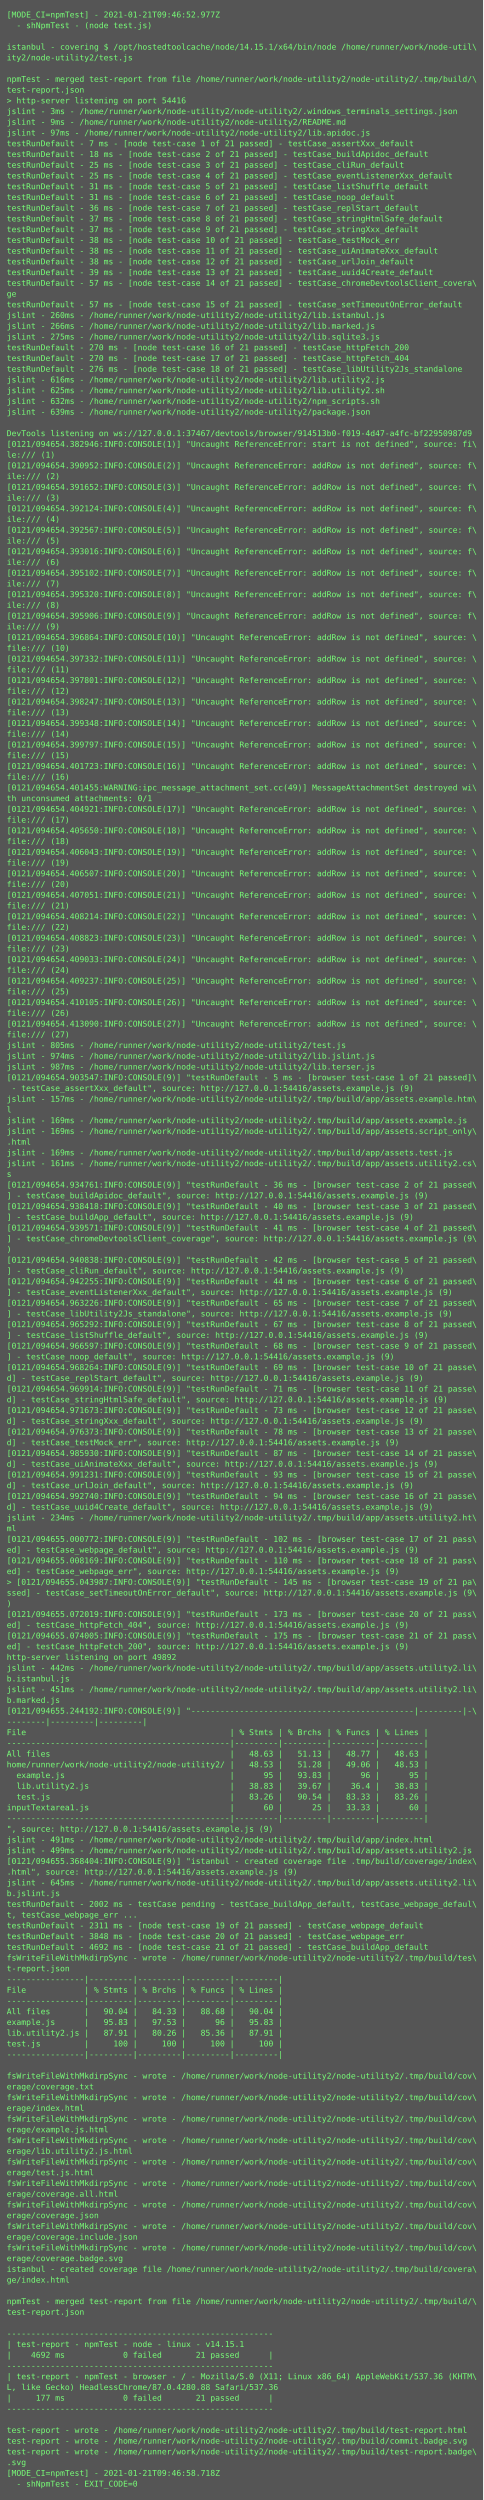
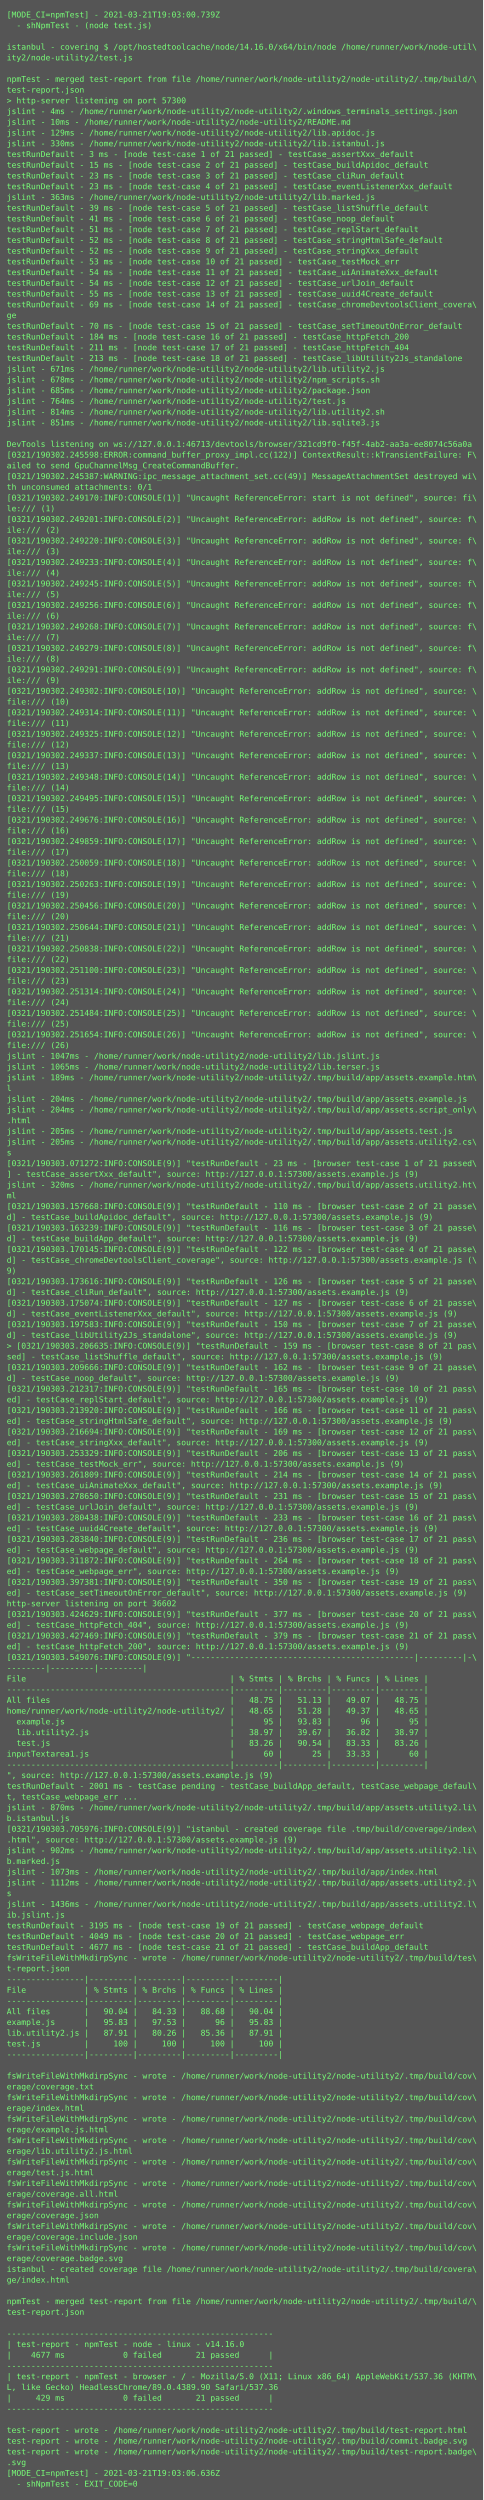
<svg xmlns="http://www.w3.org/2000/svg" height="3726px" width="720px">
  <rect height="3726px" fill="#555" width="720px" />
  <text fill="#7f7" font-family="Consolas, Menlo, monospace" font-size="12" xml:space="preserve">
-     <tspan x="10" y="26">[MODE_CI=npmTest] - 2021-01-21T09:46:52.977Z</tspan>
+     <tspan x="10" y="26">[MODE_CI=npmTest] - 2021-03-21T19:03:00.739Z</tspan>
    <tspan x="10" y="42">  - shNpmTest - (node test.js)</tspan>
    <tspan x="10" y="58" />
-     <tspan x="10" y="74">istanbul - covering $ /opt/hostedtoolcache/node/14.15.1/x64/bin/node /home/runner/work/node-util\</tspan>
+     <tspan x="10" y="74">istanbul - covering $ /opt/hostedtoolcache/node/14.16.0/x64/bin/node /home/runner/work/node-util\</tspan>
    <tspan x="10" y="90">ity2/node-utility2/test.js</tspan>
    <tspan x="10" y="106" />
    <tspan x="10" y="122">npmTest - merged test-report from file /home/runner/work/node-utility2/node-utility2/.tmp/build/\</tspan>
    <tspan x="10" y="138">test-report.json</tspan>
-     <tspan x="10" y="154">&gt; http-server listening on port 54416</tspan>
-     <tspan x="10" y="170">jslint - 3ms - /home/runner/work/node-utility2/node-utility2/.windows_terminals_settings.json</tspan>
-     <tspan x="10" y="186">jslint - 9ms - /home/runner/work/node-utility2/node-utility2/README.md</tspan>
-     <tspan x="10" y="202">jslint - 97ms - /home/runner/work/node-utility2/node-utility2/lib.apidoc.js</tspan>
-     <tspan x="10" y="218">testRunDefault - 7 ms - [node test-case 1 of 21 passed] - testCase_assertXxx_default</tspan>
-     <tspan x="10" y="234">testRunDefault - 18 ms - [node test-case 2 of 21 passed] - testCase_buildApidoc_default</tspan>
-     <tspan x="10" y="250">testRunDefault - 25 ms - [node test-case 3 of 21 passed] - testCase_cliRun_default</tspan>
-     <tspan x="10" y="266">testRunDefault - 25 ms - [node test-case 4 of 21 passed] - testCase_eventListenerXxx_default</tspan>
-     <tspan x="10" y="282">testRunDefault - 31 ms - [node test-case 5 of 21 passed] - testCase_listShuffle_default</tspan>
-     <tspan x="10" y="298">testRunDefault - 31 ms - [node test-case 6 of 21 passed] - testCase_noop_default</tspan>
-     <tspan x="10" y="314">testRunDefault - 36 ms - [node test-case 7 of 21 passed] - testCase_replStart_default</tspan>
-     <tspan x="10" y="330">testRunDefault - 37 ms - [node test-case 8 of 21 passed] - testCase_stringHtmlSafe_default</tspan>
-     <tspan x="10" y="346">testRunDefault - 37 ms - [node test-case 9 of 21 passed] - testCase_stringXxx_default</tspan>
-     <tspan x="10" y="362">testRunDefault - 38 ms - [node test-case 10 of 21 passed] - testCase_testMock_err</tspan>
-     <tspan x="10" y="378">testRunDefault - 38 ms - [node test-case 11 of 21 passed] - testCase_uiAnimateXxx_default</tspan>
-     <tspan x="10" y="394">testRunDefault - 38 ms - [node test-case 12 of 21 passed] - testCase_urlJoin_default</tspan>
-     <tspan x="10" y="410">testRunDefault - 39 ms - [node test-case 13 of 21 passed] - testCase_uuid4Create_default</tspan>
-     <tspan x="10" y="426">testRunDefault - 57 ms - [node test-case 14 of 21 passed] - testCase_chromeDevtoolsClient_covera\</tspan>
-     <tspan x="10" y="442">ge</tspan>
-     <tspan x="10" y="458">testRunDefault - 57 ms - [node test-case 15 of 21 passed] - testCase_setTimeoutOnError_default</tspan>
-     <tspan x="10" y="474">jslint - 260ms - /home/runner/work/node-utility2/node-utility2/lib.istanbul.js</tspan>
-     <tspan x="10" y="490">jslint - 266ms - /home/runner/work/node-utility2/node-utility2/lib.marked.js</tspan>
-     <tspan x="10" y="506">jslint - 275ms - /home/runner/work/node-utility2/node-utility2/lib.sqlite3.js</tspan>
-     <tspan x="10" y="522">testRunDefault - 270 ms - [node test-case 16 of 21 passed] - testCase_httpFetch_200</tspan>
-     <tspan x="10" y="538">testRunDefault - 270 ms - [node test-case 17 of 21 passed] - testCase_httpFetch_404</tspan>
-     <tspan x="10" y="554">testRunDefault - 276 ms - [node test-case 18 of 21 passed] - testCase_libUtility2Js_standalone</tspan>
-     <tspan x="10" y="570">jslint - 616ms - /home/runner/work/node-utility2/node-utility2/lib.utility2.js</tspan>
-     <tspan x="10" y="586">jslint - 625ms - /home/runner/work/node-utility2/node-utility2/lib.utility2.sh</tspan>
-     <tspan x="10" y="602">jslint - 632ms - /home/runner/work/node-utility2/node-utility2/npm_scripts.sh</tspan>
-     <tspan x="10" y="618">jslint - 639ms - /home/runner/work/node-utility2/node-utility2/package.json</tspan>
-     <tspan x="10" y="634" />
-     <tspan x="10" y="650">DevTools listening on ws://127.0.0.1:37467/devtools/browser/914513b0-f019-4d47-a4fc-bf22950987d9</tspan>
-     <tspan x="10" y="666">[0121/094654.382946:INFO:CONSOLE(1)] "Uncaught ReferenceError: start is not defined", source: fi\</tspan>
-     <tspan x="10" y="682">le:/// (1)</tspan>
-     <tspan x="10" y="698">[0121/094654.390952:INFO:CONSOLE(2)] "Uncaught ReferenceError: addRow is not defined", source: f\</tspan>
-     <tspan x="10" y="714">ile:/// (2)</tspan>
-     <tspan x="10" y="730">[0121/094654.391652:INFO:CONSOLE(3)] "Uncaught ReferenceError: addRow is not defined", source: f\</tspan>
-     <tspan x="10" y="746">ile:/// (3)</tspan>
-     <tspan x="10" y="762">[0121/094654.392124:INFO:CONSOLE(4)] "Uncaught ReferenceError: addRow is not defined", source: f\</tspan>
-     <tspan x="10" y="778">ile:/// (4)</tspan>
-     <tspan x="10" y="794">[0121/094654.392567:INFO:CONSOLE(5)] "Uncaught ReferenceError: addRow is not defined", source: f\</tspan>
-     <tspan x="10" y="810">ile:/// (5)</tspan>
-     <tspan x="10" y="826">[0121/094654.393016:INFO:CONSOLE(6)] "Uncaught ReferenceError: addRow is not defined", source: f\</tspan>
-     <tspan x="10" y="842">ile:/// (6)</tspan>
-     <tspan x="10" y="858">[0121/094654.395102:INFO:CONSOLE(7)] "Uncaught ReferenceError: addRow is not defined", source: f\</tspan>
-     <tspan x="10" y="874">ile:/// (7)</tspan>
-     <tspan x="10" y="890">[0121/094654.395320:INFO:CONSOLE(8)] "Uncaught ReferenceError: addRow is not defined", source: f\</tspan>
-     <tspan x="10" y="906">ile:/// (8)</tspan>
-     <tspan x="10" y="922">[0121/094654.395906:INFO:CONSOLE(9)] "Uncaught ReferenceError: addRow is not defined", source: f\</tspan>
-     <tspan x="10" y="938">ile:/// (9)</tspan>
-     <tspan x="10" y="954">[0121/094654.396864:INFO:CONSOLE(10)] "Uncaught ReferenceError: addRow is not defined", source: \</tspan>
-     <tspan x="10" y="970">file:/// (10)</tspan>
-     <tspan x="10" y="986">[0121/094654.397332:INFO:CONSOLE(11)] "Uncaught ReferenceError: addRow is not defined", source: \</tspan>
-     <tspan x="10" y="1002">file:/// (11)</tspan>
-     <tspan x="10" y="1018">[0121/094654.397801:INFO:CONSOLE(12)] "Uncaught ReferenceError: addRow is not defined", source: \</tspan>
-     <tspan x="10" y="1034">file:/// (12)</tspan>
-     <tspan x="10" y="1050">[0121/094654.398247:INFO:CONSOLE(13)] "Uncaught ReferenceError: addRow is not defined", source: \</tspan>
-     <tspan x="10" y="1066">file:/// (13)</tspan>
-     <tspan x="10" y="1082">[0121/094654.399348:INFO:CONSOLE(14)] "Uncaught ReferenceError: addRow is not defined", source: \</tspan>
-     <tspan x="10" y="1098">file:/// (14)</tspan>
-     <tspan x="10" y="1114">[0121/094654.399797:INFO:CONSOLE(15)] "Uncaught ReferenceError: addRow is not defined", source: \</tspan>
-     <tspan x="10" y="1130">file:/// (15)</tspan>
-     <tspan x="10" y="1146">[0121/094654.401723:INFO:CONSOLE(16)] "Uncaught ReferenceError: addRow is not defined", source: \</tspan>
-     <tspan x="10" y="1162">file:/// (16)</tspan>
-     <tspan x="10" y="1178">[0121/094654.401455:WARNING:ipc_message_attachment_set.cc(49)] MessageAttachmentSet destroyed wi\</tspan>
-     <tspan x="10" y="1194">th unconsumed attachments: 0/1</tspan>
-     <tspan x="10" y="1210">[0121/094654.404921:INFO:CONSOLE(17)] "Uncaught ReferenceError: addRow is not defined", source: \</tspan>
-     <tspan x="10" y="1226">file:/// (17)</tspan>
-     <tspan x="10" y="1242">[0121/094654.405650:INFO:CONSOLE(18)] "Uncaught ReferenceError: addRow is not defined", source: \</tspan>
-     <tspan x="10" y="1258">file:/// (18)</tspan>
-     <tspan x="10" y="1274">[0121/094654.406043:INFO:CONSOLE(19)] "Uncaught ReferenceError: addRow is not defined", source: \</tspan>
-     <tspan x="10" y="1290">file:/// (19)</tspan>
-     <tspan x="10" y="1306">[0121/094654.406507:INFO:CONSOLE(20)] "Uncaught ReferenceError: addRow is not defined", source: \</tspan>
-     <tspan x="10" y="1322">file:/// (20)</tspan>
-     <tspan x="10" y="1338">[0121/094654.407051:INFO:CONSOLE(21)] "Uncaught ReferenceError: addRow is not defined", source: \</tspan>
-     <tspan x="10" y="1354">file:/// (21)</tspan>
-     <tspan x="10" y="1370">[0121/094654.408214:INFO:CONSOLE(22)] "Uncaught ReferenceError: addRow is not defined", source: \</tspan>
-     <tspan x="10" y="1386">file:/// (22)</tspan>
-     <tspan x="10" y="1402">[0121/094654.408823:INFO:CONSOLE(23)] "Uncaught ReferenceError: addRow is not defined", source: \</tspan>
-     <tspan x="10" y="1418">file:/// (23)</tspan>
-     <tspan x="10" y="1434">[0121/094654.409033:INFO:CONSOLE(24)] "Uncaught ReferenceError: addRow is not defined", source: \</tspan>
-     <tspan x="10" y="1450">file:/// (24)</tspan>
-     <tspan x="10" y="1466">[0121/094654.409237:INFO:CONSOLE(25)] "Uncaught ReferenceError: addRow is not defined", source: \</tspan>
-     <tspan x="10" y="1482">file:/// (25)</tspan>
-     <tspan x="10" y="1498">[0121/094654.410105:INFO:CONSOLE(26)] "Uncaught ReferenceError: addRow is not defined", source: \</tspan>
-     <tspan x="10" y="1514">file:/// (26)</tspan>
-     <tspan x="10" y="1530">[0121/094654.413090:INFO:CONSOLE(27)] "Uncaught ReferenceError: addRow is not defined", source: \</tspan>
-     <tspan x="10" y="1546">file:/// (27)</tspan>
-     <tspan x="10" y="1562">jslint - 805ms - /home/runner/work/node-utility2/node-utility2/test.js</tspan>
-     <tspan x="10" y="1578">jslint - 974ms - /home/runner/work/node-utility2/node-utility2/lib.jslint.js</tspan>
-     <tspan x="10" y="1594">jslint - 987ms - /home/runner/work/node-utility2/node-utility2/lib.terser.js</tspan>
-     <tspan x="10" y="1610">[0121/094654.903547:INFO:CONSOLE(9)] "testRunDefault - 5 ms - [browser test-case 1 of 21 passed]\</tspan>
-     <tspan x="10" y="1626"> - testCase_assertXxx_default", source: http://127.0.0.1:54416/assets.example.js (9)</tspan>
-     <tspan x="10" y="1642">jslint - 157ms - /home/runner/work/node-utility2/node-utility2/.tmp/build/app/assets.example.htm\</tspan>
-     <tspan x="10" y="1658">l</tspan>
-     <tspan x="10" y="1674">jslint - 169ms - /home/runner/work/node-utility2/node-utility2/.tmp/build/app/assets.example.js</tspan>
-     <tspan x="10" y="1690">jslint - 169ms - /home/runner/work/node-utility2/node-utility2/.tmp/build/app/assets.script_only\</tspan>
-     <tspan x="10" y="1706">.html</tspan>
-     <tspan x="10" y="1722">jslint - 169ms - /home/runner/work/node-utility2/node-utility2/.tmp/build/app/assets.test.js</tspan>
-     <tspan x="10" y="1738">jslint - 161ms - /home/runner/work/node-utility2/node-utility2/.tmp/build/app/assets.utility2.cs\</tspan>
-     <tspan x="10" y="1754">s</tspan>
-     <tspan x="10" y="1770">[0121/094654.934761:INFO:CONSOLE(9)] "testRunDefault - 36 ms - [browser test-case 2 of 21 passed\</tspan>
-     <tspan x="10" y="1786">] - testCase_buildApidoc_default", source: http://127.0.0.1:54416/assets.example.js (9)</tspan>
-     <tspan x="10" y="1802">[0121/094654.938418:INFO:CONSOLE(9)] "testRunDefault - 40 ms - [browser test-case 3 of 21 passed\</tspan>
-     <tspan x="10" y="1818">] - testCase_buildApp_default", source: http://127.0.0.1:54416/assets.example.js (9)</tspan>
-     <tspan x="10" y="1834">[0121/094654.939571:INFO:CONSOLE(9)] "testRunDefault - 41 ms - [browser test-case 4 of 21 passed\</tspan>
-     <tspan x="10" y="1850">] - testCase_chromeDevtoolsClient_coverage", source: http://127.0.0.1:54416/assets.example.js (9\</tspan>
-     <tspan x="10" y="1866">)</tspan>
-     <tspan x="10" y="1882">[0121/094654.940838:INFO:CONSOLE(9)] "testRunDefault - 42 ms - [browser test-case 5 of 21 passed\</tspan>
-     <tspan x="10" y="1898">] - testCase_cliRun_default", source: http://127.0.0.1:54416/assets.example.js (9)</tspan>
-     <tspan x="10" y="1914">[0121/094654.942255:INFO:CONSOLE(9)] "testRunDefault - 44 ms - [browser test-case 6 of 21 passed\</tspan>
-     <tspan x="10" y="1930">] - testCase_eventListenerXxx_default", source: http://127.0.0.1:54416/assets.example.js (9)</tspan>
-     <tspan x="10" y="1946">[0121/094654.963226:INFO:CONSOLE(9)] "testRunDefault - 65 ms - [browser test-case 7 of 21 passed\</tspan>
-     <tspan x="10" y="1962">] - testCase_libUtility2Js_standalone", source: http://127.0.0.1:54416/assets.example.js (9)</tspan>
-     <tspan x="10" y="1978">[0121/094654.965292:INFO:CONSOLE(9)] "testRunDefault - 67 ms - [browser test-case 8 of 21 passed\</tspan>
-     <tspan x="10" y="1994">] - testCase_listShuffle_default", source: http://127.0.0.1:54416/assets.example.js (9)</tspan>
-     <tspan x="10" y="2010">[0121/094654.966597:INFO:CONSOLE(9)] "testRunDefault - 68 ms - [browser test-case 9 of 21 passed\</tspan>
-     <tspan x="10" y="2026">] - testCase_noop_default", source: http://127.0.0.1:54416/assets.example.js (9)</tspan>
-     <tspan x="10" y="2042">[0121/094654.968264:INFO:CONSOLE(9)] "testRunDefault - 69 ms - [browser test-case 10 of 21 passe\</tspan>
-     <tspan x="10" y="2058">d] - testCase_replStart_default", source: http://127.0.0.1:54416/assets.example.js (9)</tspan>
-     <tspan x="10" y="2074">[0121/094654.969914:INFO:CONSOLE(9)] "testRunDefault - 71 ms - [browser test-case 11 of 21 passe\</tspan>
-     <tspan x="10" y="2090">d] - testCase_stringHtmlSafe_default", source: http://127.0.0.1:54416/assets.example.js (9)</tspan>
-     <tspan x="10" y="2106">[0121/094654.971673:INFO:CONSOLE(9)] "testRunDefault - 73 ms - [browser test-case 12 of 21 passe\</tspan>
-     <tspan x="10" y="2122">d] - testCase_stringXxx_default", source: http://127.0.0.1:54416/assets.example.js (9)</tspan>
-     <tspan x="10" y="2138">[0121/094654.976373:INFO:CONSOLE(9)] "testRunDefault - 78 ms - [browser test-case 13 of 21 passe\</tspan>
-     <tspan x="10" y="2154">d] - testCase_testMock_err", source: http://127.0.0.1:54416/assets.example.js (9)</tspan>
-     <tspan x="10" y="2170">[0121/094654.985930:INFO:CONSOLE(9)] "testRunDefault - 87 ms - [browser test-case 14 of 21 passe\</tspan>
-     <tspan x="10" y="2186">d] - testCase_uiAnimateXxx_default", source: http://127.0.0.1:54416/assets.example.js (9)</tspan>
-     <tspan x="10" y="2202">[0121/094654.991231:INFO:CONSOLE(9)] "testRunDefault - 93 ms - [browser test-case 15 of 21 passe\</tspan>
-     <tspan x="10" y="2218">d] - testCase_urlJoin_default", source: http://127.0.0.1:54416/assets.example.js (9)</tspan>
-     <tspan x="10" y="2234">[0121/094654.992740:INFO:CONSOLE(9)] "testRunDefault - 94 ms - [browser test-case 16 of 21 passe\</tspan>
-     <tspan x="10" y="2250">d] - testCase_uuid4Create_default", source: http://127.0.0.1:54416/assets.example.js (9)</tspan>
-     <tspan x="10" y="2266">jslint - 234ms - /home/runner/work/node-utility2/node-utility2/.tmp/build/app/assets.utility2.ht\</tspan>
-     <tspan x="10" y="2282">ml</tspan>
-     <tspan x="10" y="2298">[0121/094655.000772:INFO:CONSOLE(9)] "testRunDefault - 102 ms - [browser test-case 17 of 21 pass\</tspan>
-     <tspan x="10" y="2314">ed] - testCase_webpage_default", source: http://127.0.0.1:54416/assets.example.js (9)</tspan>
-     <tspan x="10" y="2330">[0121/094655.008169:INFO:CONSOLE(9)] "testRunDefault - 110 ms - [browser test-case 18 of 21 pass\</tspan>
-     <tspan x="10" y="2346">ed] - testCase_webpage_err", source: http://127.0.0.1:54416/assets.example.js (9)</tspan>
-     <tspan x="10" y="2362">&gt; [0121/094655.043987:INFO:CONSOLE(9)] "testRunDefault - 145 ms - [browser test-case 19 of 21 pa\</tspan>
-     <tspan x="10" y="2378">ssed] - testCase_setTimeoutOnError_default", source: http://127.0.0.1:54416/assets.example.js (9\</tspan>
-     <tspan x="10" y="2394">)</tspan>
-     <tspan x="10" y="2410">[0121/094655.072019:INFO:CONSOLE(9)] "testRunDefault - 173 ms - [browser test-case 20 of 21 pass\</tspan>
-     <tspan x="10" y="2426">ed] - testCase_httpFetch_404", source: http://127.0.0.1:54416/assets.example.js (9)</tspan>
-     <tspan x="10" y="2442">[0121/094655.074005:INFO:CONSOLE(9)] "testRunDefault - 175 ms - [browser test-case 21 of 21 pass\</tspan>
-     <tspan x="10" y="2458">ed] - testCase_httpFetch_200", source: http://127.0.0.1:54416/assets.example.js (9)</tspan>
-     <tspan x="10" y="2474">http-server listening on port 49892</tspan>
-     <tspan x="10" y="2490">jslint - 442ms - /home/runner/work/node-utility2/node-utility2/.tmp/build/app/assets.utility2.li\</tspan>
-     <tspan x="10" y="2506">b.istanbul.js</tspan>
-     <tspan x="10" y="2522">jslint - 451ms - /home/runner/work/node-utility2/node-utility2/.tmp/build/app/assets.utility2.li\</tspan>
-     <tspan x="10" y="2538">b.marked.js</tspan>
-     <tspan x="10" y="2554">[0121/094655.244192:INFO:CONSOLE(9)] "----------------------------------------------|---------|-\</tspan>
-     <tspan x="10" y="2570">--------|---------|---------|</tspan>
-     <tspan x="10" y="2586">File                                          | % Stmts | % Brchs | % Funcs | % Lines |</tspan>
-     <tspan x="10" y="2602">----------------------------------------------|---------|---------|---------|---------|</tspan>
-     <tspan x="10" y="2618">All files                                     |   48.63 |   51.13 |   48.77 |   48.63 |</tspan>
-     <tspan x="10" y="2634">home/runner/work/node-utility2/node-utility2/ |   48.53 |   51.28 |   49.06 |   48.53 |</tspan>
-     <tspan x="10" y="2650">  example.js                                  |      95 |   93.83 |      96 |      95 |</tspan>
-     <tspan x="10" y="2666">  lib.utility2.js                             |   38.83 |   39.67 |    36.4 |   38.83 |</tspan>
-     <tspan x="10" y="2682">  test.js                                     |   83.26 |   90.54 |   83.33 |   83.26 |</tspan>
-     <tspan x="10" y="2698">inputTextarea1.js                             |      60 |      25 |   33.33 |      60 |</tspan>
-     <tspan x="10" y="2714">----------------------------------------------|---------|---------|---------|---------|</tspan>
-     <tspan x="10" y="2730">", source: http://127.0.0.1:54416/assets.example.js (9)</tspan>
-     <tspan x="10" y="2746">jslint - 491ms - /home/runner/work/node-utility2/node-utility2/.tmp/build/app/index.html</tspan>
-     <tspan x="10" y="2762">jslint - 499ms - /home/runner/work/node-utility2/node-utility2/.tmp/build/app/assets.utility2.js</tspan>
-     <tspan x="10" y="2778">[0121/094655.368404:INFO:CONSOLE(9)] "istanbul - created coverage file .tmp/build/coverage/index\</tspan>
-     <tspan x="10" y="2794">.html", source: http://127.0.0.1:54416/assets.example.js (9)</tspan>
-     <tspan x="10" y="2810">jslint - 645ms - /home/runner/work/node-utility2/node-utility2/.tmp/build/app/assets.utility2.li\</tspan>
-     <tspan x="10" y="2826">b.jslint.js</tspan>
-     <tspan x="10" y="2842">testRunDefault - 2002 ms - testCase pending - testCase_buildApp_default, testCase_webpage_defaul\</tspan>
-     <tspan x="10" y="2858">t, testCase_webpage_err ...</tspan>
-     <tspan x="10" y="2874">testRunDefault - 2311 ms - [node test-case 19 of 21 passed] - testCase_webpage_default</tspan>
-     <tspan x="10" y="2890">testRunDefault - 3848 ms - [node test-case 20 of 21 passed] - testCase_webpage_err</tspan>
-     <tspan x="10" y="2906">testRunDefault - 4692 ms - [node test-case 21 of 21 passed] - testCase_buildApp_default</tspan>
+     <tspan x="10" y="154">&gt; http-server listening on port 57300</tspan>
+     <tspan x="10" y="170">jslint - 4ms - /home/runner/work/node-utility2/node-utility2/.windows_terminals_settings.json</tspan>
+     <tspan x="10" y="186">jslint - 10ms - /home/runner/work/node-utility2/node-utility2/README.md</tspan>
+     <tspan x="10" y="202">jslint - 129ms - /home/runner/work/node-utility2/node-utility2/lib.apidoc.js</tspan>
+     <tspan x="10" y="218">jslint - 330ms - /home/runner/work/node-utility2/node-utility2/lib.istanbul.js</tspan>
+     <tspan x="10" y="234">testRunDefault - 3 ms - [node test-case 1 of 21 passed] - testCase_assertXxx_default</tspan>
+     <tspan x="10" y="250">testRunDefault - 15 ms - [node test-case 2 of 21 passed] - testCase_buildApidoc_default</tspan>
+     <tspan x="10" y="266">testRunDefault - 23 ms - [node test-case 3 of 21 passed] - testCase_cliRun_default</tspan>
+     <tspan x="10" y="282">testRunDefault - 23 ms - [node test-case 4 of 21 passed] - testCase_eventListenerXxx_default</tspan>
+     <tspan x="10" y="298">jslint - 363ms - /home/runner/work/node-utility2/node-utility2/lib.marked.js</tspan>
+     <tspan x="10" y="314">testRunDefault - 39 ms - [node test-case 5 of 21 passed] - testCase_listShuffle_default</tspan>
+     <tspan x="10" y="330">testRunDefault - 41 ms - [node test-case 6 of 21 passed] - testCase_noop_default</tspan>
+     <tspan x="10" y="346">testRunDefault - 51 ms - [node test-case 7 of 21 passed] - testCase_replStart_default</tspan>
+     <tspan x="10" y="362">testRunDefault - 52 ms - [node test-case 8 of 21 passed] - testCase_stringHtmlSafe_default</tspan>
+     <tspan x="10" y="378">testRunDefault - 52 ms - [node test-case 9 of 21 passed] - testCase_stringXxx_default</tspan>
+     <tspan x="10" y="394">testRunDefault - 53 ms - [node test-case 10 of 21 passed] - testCase_testMock_err</tspan>
+     <tspan x="10" y="410">testRunDefault - 54 ms - [node test-case 11 of 21 passed] - testCase_uiAnimateXxx_default</tspan>
+     <tspan x="10" y="426">testRunDefault - 54 ms - [node test-case 12 of 21 passed] - testCase_urlJoin_default</tspan>
+     <tspan x="10" y="442">testRunDefault - 55 ms - [node test-case 13 of 21 passed] - testCase_uuid4Create_default</tspan>
+     <tspan x="10" y="458">testRunDefault - 69 ms - [node test-case 14 of 21 passed] - testCase_chromeDevtoolsClient_covera\</tspan>
+     <tspan x="10" y="474">ge</tspan>
+     <tspan x="10" y="490">testRunDefault - 70 ms - [node test-case 15 of 21 passed] - testCase_setTimeoutOnError_default</tspan>
+     <tspan x="10" y="506">testRunDefault - 184 ms - [node test-case 16 of 21 passed] - testCase_httpFetch_200</tspan>
+     <tspan x="10" y="522">testRunDefault - 211 ms - [node test-case 17 of 21 passed] - testCase_httpFetch_404</tspan>
+     <tspan x="10" y="538">testRunDefault - 213 ms - [node test-case 18 of 21 passed] - testCase_libUtility2Js_standalone</tspan>
+     <tspan x="10" y="554">jslint - 671ms - /home/runner/work/node-utility2/node-utility2/lib.utility2.js</tspan>
+     <tspan x="10" y="570">jslint - 678ms - /home/runner/work/node-utility2/node-utility2/npm_scripts.sh</tspan>
+     <tspan x="10" y="586">jslint - 685ms - /home/runner/work/node-utility2/node-utility2/package.json</tspan>
+     <tspan x="10" y="602">jslint - 764ms - /home/runner/work/node-utility2/node-utility2/test.js</tspan>
+     <tspan x="10" y="618">jslint - 814ms - /home/runner/work/node-utility2/node-utility2/lib.utility2.sh</tspan>
+     <tspan x="10" y="634">jslint - 851ms - /home/runner/work/node-utility2/node-utility2/lib.sqlite3.js</tspan>
+     <tspan x="10" y="650" />
+     <tspan x="10" y="666">DevTools listening on ws://127.0.0.1:46713/devtools/browser/321cd9f0-f45f-4ab2-aa3a-ee8074c56a0a</tspan>
+     <tspan x="10" y="682">[0321/190302.245598:ERROR:command_buffer_proxy_impl.cc(122)] ContextResult::kTransientFailure: F\</tspan>
+     <tspan x="10" y="698">ailed to send GpuChannelMsg_CreateCommandBuffer.</tspan>
+     <tspan x="10" y="714">[0321/190302.245387:WARNING:ipc_message_attachment_set.cc(49)] MessageAttachmentSet destroyed wi\</tspan>
+     <tspan x="10" y="730">th unconsumed attachments: 0/1</tspan>
+     <tspan x="10" y="746">[0321/190302.249170:INFO:CONSOLE(1)] "Uncaught ReferenceError: start is not defined", source: fi\</tspan>
+     <tspan x="10" y="762">le:/// (1)</tspan>
+     <tspan x="10" y="778">[0321/190302.249201:INFO:CONSOLE(2)] "Uncaught ReferenceError: addRow is not defined", source: f\</tspan>
+     <tspan x="10" y="794">ile:/// (2)</tspan>
+     <tspan x="10" y="810">[0321/190302.249220:INFO:CONSOLE(3)] "Uncaught ReferenceError: addRow is not defined", source: f\</tspan>
+     <tspan x="10" y="826">ile:/// (3)</tspan>
+     <tspan x="10" y="842">[0321/190302.249233:INFO:CONSOLE(4)] "Uncaught ReferenceError: addRow is not defined", source: f\</tspan>
+     <tspan x="10" y="858">ile:/// (4)</tspan>
+     <tspan x="10" y="874">[0321/190302.249245:INFO:CONSOLE(5)] "Uncaught ReferenceError: addRow is not defined", source: f\</tspan>
+     <tspan x="10" y="890">ile:/// (5)</tspan>
+     <tspan x="10" y="906">[0321/190302.249256:INFO:CONSOLE(6)] "Uncaught ReferenceError: addRow is not defined", source: f\</tspan>
+     <tspan x="10" y="922">ile:/// (6)</tspan>
+     <tspan x="10" y="938">[0321/190302.249268:INFO:CONSOLE(7)] "Uncaught ReferenceError: addRow is not defined", source: f\</tspan>
+     <tspan x="10" y="954">ile:/// (7)</tspan>
+     <tspan x="10" y="970">[0321/190302.249279:INFO:CONSOLE(8)] "Uncaught ReferenceError: addRow is not defined", source: f\</tspan>
+     <tspan x="10" y="986">ile:/// (8)</tspan>
+     <tspan x="10" y="1002">[0321/190302.249291:INFO:CONSOLE(9)] "Uncaught ReferenceError: addRow is not defined", source: f\</tspan>
+     <tspan x="10" y="1018">ile:/// (9)</tspan>
+     <tspan x="10" y="1034">[0321/190302.249302:INFO:CONSOLE(10)] "Uncaught ReferenceError: addRow is not defined", source: \</tspan>
+     <tspan x="10" y="1050">file:/// (10)</tspan>
+     <tspan x="10" y="1066">[0321/190302.249314:INFO:CONSOLE(11)] "Uncaught ReferenceError: addRow is not defined", source: \</tspan>
+     <tspan x="10" y="1082">file:/// (11)</tspan>
+     <tspan x="10" y="1098">[0321/190302.249325:INFO:CONSOLE(12)] "Uncaught ReferenceError: addRow is not defined", source: \</tspan>
+     <tspan x="10" y="1114">file:/// (12)</tspan>
+     <tspan x="10" y="1130">[0321/190302.249337:INFO:CONSOLE(13)] "Uncaught ReferenceError: addRow is not defined", source: \</tspan>
+     <tspan x="10" y="1146">file:/// (13)</tspan>
+     <tspan x="10" y="1162">[0321/190302.249348:INFO:CONSOLE(14)] "Uncaught ReferenceError: addRow is not defined", source: \</tspan>
+     <tspan x="10" y="1178">file:/// (14)</tspan>
+     <tspan x="10" y="1194">[0321/190302.249495:INFO:CONSOLE(15)] "Uncaught ReferenceError: addRow is not defined", source: \</tspan>
+     <tspan x="10" y="1210">file:/// (15)</tspan>
+     <tspan x="10" y="1226">[0321/190302.249676:INFO:CONSOLE(16)] "Uncaught ReferenceError: addRow is not defined", source: \</tspan>
+     <tspan x="10" y="1242">file:/// (16)</tspan>
+     <tspan x="10" y="1258">[0321/190302.249859:INFO:CONSOLE(17)] "Uncaught ReferenceError: addRow is not defined", source: \</tspan>
+     <tspan x="10" y="1274">file:/// (17)</tspan>
+     <tspan x="10" y="1290">[0321/190302.250059:INFO:CONSOLE(18)] "Uncaught ReferenceError: addRow is not defined", source: \</tspan>
+     <tspan x="10" y="1306">file:/// (18)</tspan>
+     <tspan x="10" y="1322">[0321/190302.250263:INFO:CONSOLE(19)] "Uncaught ReferenceError: addRow is not defined", source: \</tspan>
+     <tspan x="10" y="1338">file:/// (19)</tspan>
+     <tspan x="10" y="1354">[0321/190302.250456:INFO:CONSOLE(20)] "Uncaught ReferenceError: addRow is not defined", source: \</tspan>
+     <tspan x="10" y="1370">file:/// (20)</tspan>
+     <tspan x="10" y="1386">[0321/190302.250644:INFO:CONSOLE(21)] "Uncaught ReferenceError: addRow is not defined", source: \</tspan>
+     <tspan x="10" y="1402">file:/// (21)</tspan>
+     <tspan x="10" y="1418">[0321/190302.250838:INFO:CONSOLE(22)] "Uncaught ReferenceError: addRow is not defined", source: \</tspan>
+     <tspan x="10" y="1434">file:/// (22)</tspan>
+     <tspan x="10" y="1450">[0321/190302.251100:INFO:CONSOLE(23)] "Uncaught ReferenceError: addRow is not defined", source: \</tspan>
+     <tspan x="10" y="1466">file:/// (23)</tspan>
+     <tspan x="10" y="1482">[0321/190302.251314:INFO:CONSOLE(24)] "Uncaught ReferenceError: addRow is not defined", source: \</tspan>
+     <tspan x="10" y="1498">file:/// (24)</tspan>
+     <tspan x="10" y="1514">[0321/190302.251484:INFO:CONSOLE(25)] "Uncaught ReferenceError: addRow is not defined", source: \</tspan>
+     <tspan x="10" y="1530">file:/// (25)</tspan>
+     <tspan x="10" y="1546">[0321/190302.251654:INFO:CONSOLE(26)] "Uncaught ReferenceError: addRow is not defined", source: \</tspan>
+     <tspan x="10" y="1562">file:/// (26)</tspan>
+     <tspan x="10" y="1578">jslint - 1047ms - /home/runner/work/node-utility2/node-utility2/lib.jslint.js</tspan>
+     <tspan x="10" y="1594">jslint - 1065ms - /home/runner/work/node-utility2/node-utility2/lib.terser.js</tspan>
+     <tspan x="10" y="1610">jslint - 189ms - /home/runner/work/node-utility2/node-utility2/.tmp/build/app/assets.example.htm\</tspan>
+     <tspan x="10" y="1626">l</tspan>
+     <tspan x="10" y="1642">jslint - 204ms - /home/runner/work/node-utility2/node-utility2/.tmp/build/app/assets.example.js</tspan>
+     <tspan x="10" y="1658">jslint - 204ms - /home/runner/work/node-utility2/node-utility2/.tmp/build/app/assets.script_only\</tspan>
+     <tspan x="10" y="1674">.html</tspan>
+     <tspan x="10" y="1690">jslint - 205ms - /home/runner/work/node-utility2/node-utility2/.tmp/build/app/assets.test.js</tspan>
+     <tspan x="10" y="1706">jslint - 205ms - /home/runner/work/node-utility2/node-utility2/.tmp/build/app/assets.utility2.cs\</tspan>
+     <tspan x="10" y="1722">s</tspan>
+     <tspan x="10" y="1738">[0321/190303.071272:INFO:CONSOLE(9)] "testRunDefault - 23 ms - [browser test-case 1 of 21 passed\</tspan>
+     <tspan x="10" y="1754">] - testCase_assertXxx_default", source: http://127.0.0.1:57300/assets.example.js (9)</tspan>
+     <tspan x="10" y="1770">jslint - 320ms - /home/runner/work/node-utility2/node-utility2/.tmp/build/app/assets.utility2.ht\</tspan>
+     <tspan x="10" y="1786">ml</tspan>
+     <tspan x="10" y="1802">[0321/190303.157668:INFO:CONSOLE(9)] "testRunDefault - 110 ms - [browser test-case 2 of 21 passe\</tspan>
+     <tspan x="10" y="1818">d] - testCase_buildApidoc_default", source: http://127.0.0.1:57300/assets.example.js (9)</tspan>
+     <tspan x="10" y="1834">[0321/190303.163239:INFO:CONSOLE(9)] "testRunDefault - 116 ms - [browser test-case 3 of 21 passe\</tspan>
+     <tspan x="10" y="1850">d] - testCase_buildApp_default", source: http://127.0.0.1:57300/assets.example.js (9)</tspan>
+     <tspan x="10" y="1866">[0321/190303.170145:INFO:CONSOLE(9)] "testRunDefault - 122 ms - [browser test-case 4 of 21 passe\</tspan>
+     <tspan x="10" y="1882">d] - testCase_chromeDevtoolsClient_coverage", source: http://127.0.0.1:57300/assets.example.js (\</tspan>
+     <tspan x="10" y="1898">9)</tspan>
+     <tspan x="10" y="1914">[0321/190303.173616:INFO:CONSOLE(9)] "testRunDefault - 126 ms - [browser test-case 5 of 21 passe\</tspan>
+     <tspan x="10" y="1930">d] - testCase_cliRun_default", source: http://127.0.0.1:57300/assets.example.js (9)</tspan>
+     <tspan x="10" y="1946">[0321/190303.175074:INFO:CONSOLE(9)] "testRunDefault - 127 ms - [browser test-case 6 of 21 passe\</tspan>
+     <tspan x="10" y="1962">d] - testCase_eventListenerXxx_default", source: http://127.0.0.1:57300/assets.example.js (9)</tspan>
+     <tspan x="10" y="1978">[0321/190303.197583:INFO:CONSOLE(9)] "testRunDefault - 150 ms - [browser test-case 7 of 21 passe\</tspan>
+     <tspan x="10" y="1994">d] - testCase_libUtility2Js_standalone", source: http://127.0.0.1:57300/assets.example.js (9)</tspan>
+     <tspan x="10" y="2010">&gt; [0321/190303.206635:INFO:CONSOLE(9)] "testRunDefault - 159 ms - [browser test-case 8 of 21 pas\</tspan>
+     <tspan x="10" y="2026">sed] - testCase_listShuffle_default", source: http://127.0.0.1:57300/assets.example.js (9)</tspan>
+     <tspan x="10" y="2042">[0321/190303.209666:INFO:CONSOLE(9)] "testRunDefault - 162 ms - [browser test-case 9 of 21 passe\</tspan>
+     <tspan x="10" y="2058">d] - testCase_noop_default", source: http://127.0.0.1:57300/assets.example.js (9)</tspan>
+     <tspan x="10" y="2074">[0321/190303.212317:INFO:CONSOLE(9)] "testRunDefault - 165 ms - [browser test-case 10 of 21 pass\</tspan>
+     <tspan x="10" y="2090">ed] - testCase_replStart_default", source: http://127.0.0.1:57300/assets.example.js (9)</tspan>
+     <tspan x="10" y="2106">[0321/190303.213920:INFO:CONSOLE(9)] "testRunDefault - 166 ms - [browser test-case 11 of 21 pass\</tspan>
+     <tspan x="10" y="2122">ed] - testCase_stringHtmlSafe_default", source: http://127.0.0.1:57300/assets.example.js (9)</tspan>
+     <tspan x="10" y="2138">[0321/190303.216694:INFO:CONSOLE(9)] "testRunDefault - 169 ms - [browser test-case 12 of 21 pass\</tspan>
+     <tspan x="10" y="2154">ed] - testCase_stringXxx_default", source: http://127.0.0.1:57300/assets.example.js (9)</tspan>
+     <tspan x="10" y="2170">[0321/190303.253329:INFO:CONSOLE(9)] "testRunDefault - 206 ms - [browser test-case 13 of 21 pass\</tspan>
+     <tspan x="10" y="2186">ed] - testCase_testMock_err", source: http://127.0.0.1:57300/assets.example.js (9)</tspan>
+     <tspan x="10" y="2202">[0321/190303.261809:INFO:CONSOLE(9)] "testRunDefault - 214 ms - [browser test-case 14 of 21 pass\</tspan>
+     <tspan x="10" y="2218">ed] - testCase_uiAnimateXxx_default", source: http://127.0.0.1:57300/assets.example.js (9)</tspan>
+     <tspan x="10" y="2234">[0321/190303.278650:INFO:CONSOLE(9)] "testRunDefault - 231 ms - [browser test-case 15 of 21 pass\</tspan>
+     <tspan x="10" y="2250">ed] - testCase_urlJoin_default", source: http://127.0.0.1:57300/assets.example.js (9)</tspan>
+     <tspan x="10" y="2266">[0321/190303.280438:INFO:CONSOLE(9)] "testRunDefault - 233 ms - [browser test-case 16 of 21 pass\</tspan>
+     <tspan x="10" y="2282">ed] - testCase_uuid4Create_default", source: http://127.0.0.1:57300/assets.example.js (9)</tspan>
+     <tspan x="10" y="2298">[0321/190303.283840:INFO:CONSOLE(9)] "testRunDefault - 236 ms - [browser test-case 17 of 21 pass\</tspan>
+     <tspan x="10" y="2314">ed] - testCase_webpage_default", source: http://127.0.0.1:57300/assets.example.js (9)</tspan>
+     <tspan x="10" y="2330">[0321/190303.311872:INFO:CONSOLE(9)] "testRunDefault - 264 ms - [browser test-case 18 of 21 pass\</tspan>
+     <tspan x="10" y="2346">ed] - testCase_webpage_err", source: http://127.0.0.1:57300/assets.example.js (9)</tspan>
+     <tspan x="10" y="2362">[0321/190303.397381:INFO:CONSOLE(9)] "testRunDefault - 350 ms - [browser test-case 19 of 21 pass\</tspan>
+     <tspan x="10" y="2378">ed] - testCase_setTimeoutOnError_default", source: http://127.0.0.1:57300/assets.example.js (9)</tspan>
+     <tspan x="10" y="2394">http-server listening on port 36602</tspan>
+     <tspan x="10" y="2410">[0321/190303.424629:INFO:CONSOLE(9)] "testRunDefault - 377 ms - [browser test-case 20 of 21 pass\</tspan>
+     <tspan x="10" y="2426">ed] - testCase_httpFetch_404", source: http://127.0.0.1:57300/assets.example.js (9)</tspan>
+     <tspan x="10" y="2442">[0321/190303.427469:INFO:CONSOLE(9)] "testRunDefault - 379 ms - [browser test-case 21 of 21 pass\</tspan>
+     <tspan x="10" y="2458">ed] - testCase_httpFetch_200", source: http://127.0.0.1:57300/assets.example.js (9)</tspan>
+     <tspan x="10" y="2474">[0321/190303.549076:INFO:CONSOLE(9)] "----------------------------------------------|---------|-\</tspan>
+     <tspan x="10" y="2490">--------|---------|---------|</tspan>
+     <tspan x="10" y="2506">File                                          | % Stmts | % Brchs | % Funcs | % Lines |</tspan>
+     <tspan x="10" y="2522">----------------------------------------------|---------|---------|---------|---------|</tspan>
+     <tspan x="10" y="2538">All files                                     |   48.75 |   51.13 |   49.07 |   48.75 |</tspan>
+     <tspan x="10" y="2554">home/runner/work/node-utility2/node-utility2/ |   48.65 |   51.28 |   49.37 |   48.65 |</tspan>
+     <tspan x="10" y="2570">  example.js                                  |      95 |   93.83 |      96 |      95 |</tspan>
+     <tspan x="10" y="2586">  lib.utility2.js                             |   38.97 |   39.67 |   36.82 |   38.97 |</tspan>
+     <tspan x="10" y="2602">  test.js                                     |   83.26 |   90.54 |   83.33 |   83.26 |</tspan>
+     <tspan x="10" y="2618">inputTextarea1.js                             |      60 |      25 |   33.33 |      60 |</tspan>
+     <tspan x="10" y="2634">----------------------------------------------|---------|---------|---------|---------|</tspan>
+     <tspan x="10" y="2650">", source: http://127.0.0.1:57300/assets.example.js (9)</tspan>
+     <tspan x="10" y="2666">testRunDefault - 2001 ms - testCase pending - testCase_buildApp_default, testCase_webpage_defaul\</tspan>
+     <tspan x="10" y="2682">t, testCase_webpage_err ...</tspan>
+     <tspan x="10" y="2698">jslint - 870ms - /home/runner/work/node-utility2/node-utility2/.tmp/build/app/assets.utility2.li\</tspan>
+     <tspan x="10" y="2714">b.istanbul.js</tspan>
+     <tspan x="10" y="2730">[0321/190303.705976:INFO:CONSOLE(9)] "istanbul - created coverage file .tmp/build/coverage/index\</tspan>
+     <tspan x="10" y="2746">.html", source: http://127.0.0.1:57300/assets.example.js (9)</tspan>
+     <tspan x="10" y="2762">jslint - 902ms - /home/runner/work/node-utility2/node-utility2/.tmp/build/app/assets.utility2.li\</tspan>
+     <tspan x="10" y="2778">b.marked.js</tspan>
+     <tspan x="10" y="2794">jslint - 1073ms - /home/runner/work/node-utility2/node-utility2/.tmp/build/app/index.html</tspan>
+     <tspan x="10" y="2810">jslint - 1112ms - /home/runner/work/node-utility2/node-utility2/.tmp/build/app/assets.utility2.j\</tspan>
+     <tspan x="10" y="2826">s</tspan>
+     <tspan x="10" y="2842">jslint - 1436ms - /home/runner/work/node-utility2/node-utility2/.tmp/build/app/assets.utility2.l\</tspan>
+     <tspan x="10" y="2858">ib.jslint.js</tspan>
+     <tspan x="10" y="2874">testRunDefault - 3195 ms - [node test-case 19 of 21 passed] - testCase_webpage_default</tspan>
+     <tspan x="10" y="2890">testRunDefault - 4049 ms - [node test-case 20 of 21 passed] - testCase_webpage_err</tspan>
+     <tspan x="10" y="2906">testRunDefault - 4677 ms - [node test-case 21 of 21 passed] - testCase_buildApp_default</tspan>
    <tspan x="10" y="2922">fsWriteFileWithMkdirpSync - wrote - /home/runner/work/node-utility2/node-utility2/.tmp/build/tes\</tspan>
    <tspan x="10" y="2938">t-report.json</tspan>
    <tspan x="10" y="2954">----------------|---------|---------|---------|---------|</tspan>
    <tspan x="10" y="2970">File            | % Stmts | % Brchs | % Funcs | % Lines |</tspan>
    <tspan x="10" y="2986">----------------|---------|---------|---------|---------|</tspan>
    <tspan x="10" y="3002">All files       |   90.04 |   84.33 |   88.68 |   90.04 |</tspan>
    <tspan x="10" y="3018">example.js      |   95.83 |   97.53 |      96 |   95.83 |</tspan>
    <tspan x="10" y="3034">lib.utility2.js |   87.91 |   80.26 |   85.36 |   87.91 |</tspan>
    <tspan x="10" y="3050">test.js         |     100 |     100 |     100 |     100 |</tspan>
    <tspan x="10" y="3066">----------------|---------|---------|---------|---------|</tspan>
    <tspan x="10" y="3082" />
    <tspan x="10" y="3098">fsWriteFileWithMkdirpSync - wrote - /home/runner/work/node-utility2/node-utility2/.tmp/build/cov\</tspan>
    <tspan x="10" y="3114">erage/coverage.txt</tspan>
    <tspan x="10" y="3130">fsWriteFileWithMkdirpSync - wrote - /home/runner/work/node-utility2/node-utility2/.tmp/build/cov\</tspan>
    <tspan x="10" y="3146">erage/index.html</tspan>
    <tspan x="10" y="3162">fsWriteFileWithMkdirpSync - wrote - /home/runner/work/node-utility2/node-utility2/.tmp/build/cov\</tspan>
    <tspan x="10" y="3178">erage/example.js.html</tspan>
    <tspan x="10" y="3194">fsWriteFileWithMkdirpSync - wrote - /home/runner/work/node-utility2/node-utility2/.tmp/build/cov\</tspan>
    <tspan x="10" y="3210">erage/lib.utility2.js.html</tspan>
    <tspan x="10" y="3226">fsWriteFileWithMkdirpSync - wrote - /home/runner/work/node-utility2/node-utility2/.tmp/build/cov\</tspan>
    <tspan x="10" y="3242">erage/test.js.html</tspan>
    <tspan x="10" y="3258">fsWriteFileWithMkdirpSync - wrote - /home/runner/work/node-utility2/node-utility2/.tmp/build/cov\</tspan>
    <tspan x="10" y="3274">erage/coverage.all.html</tspan>
    <tspan x="10" y="3290">fsWriteFileWithMkdirpSync - wrote - /home/runner/work/node-utility2/node-utility2/.tmp/build/cov\</tspan>
    <tspan x="10" y="3306">erage/coverage.json</tspan>
    <tspan x="10" y="3322">fsWriteFileWithMkdirpSync - wrote - /home/runner/work/node-utility2/node-utility2/.tmp/build/cov\</tspan>
    <tspan x="10" y="3338">erage/coverage.include.json</tspan>
    <tspan x="10" y="3354">fsWriteFileWithMkdirpSync - wrote - /home/runner/work/node-utility2/node-utility2/.tmp/build/cov\</tspan>
    <tspan x="10" y="3370">erage/coverage.badge.svg</tspan>
    <tspan x="10" y="3386">istanbul - created coverage file /home/runner/work/node-utility2/node-utility2/.tmp/build/covera\</tspan>
    <tspan x="10" y="3402">ge/index.html</tspan>
    <tspan x="10" y="3418" />
    <tspan x="10" y="3434">npmTest - merged test-report from file /home/runner/work/node-utility2/node-utility2/.tmp/build/\</tspan>
    <tspan x="10" y="3450">test-report.json</tspan>
    <tspan x="10" y="3466" />
    <tspan x="10" y="3482">-------------------------------------------------------</tspan>
-     <tspan x="10" y="3498">| test-report - npmTest - node - linux - v14.15.1</tspan>
-     <tspan x="10" y="3514">|    4692 ms            0 failed       21 passed      |</tspan>
+     <tspan x="10" y="3498">| test-report - npmTest - node - linux - v14.16.0</tspan>
+     <tspan x="10" y="3514">|    4677 ms            0 failed       21 passed      |</tspan>
    <tspan x="10" y="3530">-------------------------------------------------------</tspan>
    <tspan x="10" y="3546">| test-report - npmTest - browser - / - Mozilla/5.0 (X11; Linux x86_64) AppleWebKit/537.36 (KHTM\</tspan>
-     <tspan x="10" y="3562">L, like Gecko) HeadlessChrome/87.0.4280.88 Safari/537.36</tspan>
-     <tspan x="10" y="3578">|     177 ms            0 failed       21 passed      |</tspan>
+     <tspan x="10" y="3562">L, like Gecko) HeadlessChrome/89.0.4389.90 Safari/537.36</tspan>
+     <tspan x="10" y="3578">|     429 ms            0 failed       21 passed      |</tspan>
    <tspan x="10" y="3594">-------------------------------------------------------</tspan>
    <tspan x="10" y="3610" />
    <tspan x="10" y="3626">test-report - wrote - /home/runner/work/node-utility2/node-utility2/.tmp/build/test-report.html</tspan>
    <tspan x="10" y="3642">test-report - wrote - /home/runner/work/node-utility2/node-utility2/.tmp/build/commit.badge.svg</tspan>
    <tspan x="10" y="3658">test-report - wrote - /home/runner/work/node-utility2/node-utility2/.tmp/build/test-report.badge\</tspan>
    <tspan x="10" y="3674">.svg</tspan>
-     <tspan x="10" y="3690">[MODE_CI=npmTest] - 2021-01-21T09:46:58.718Z</tspan>
+     <tspan x="10" y="3690">[MODE_CI=npmTest] - 2021-03-21T19:03:06.636Z</tspan>
    <tspan x="10" y="3706">  - shNpmTest - EXIT_CODE=0</tspan>
  </text>
</svg>
